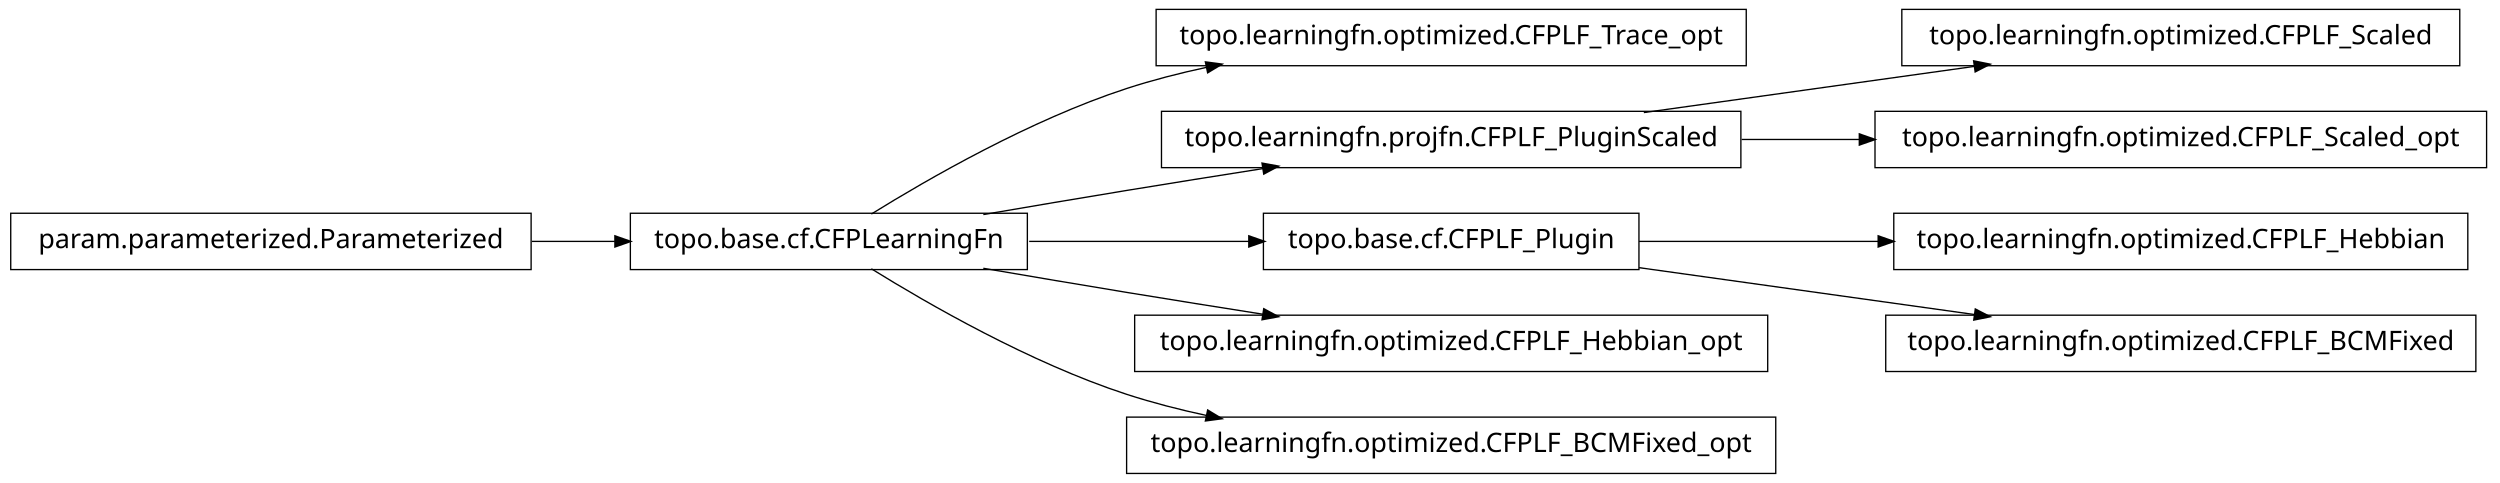
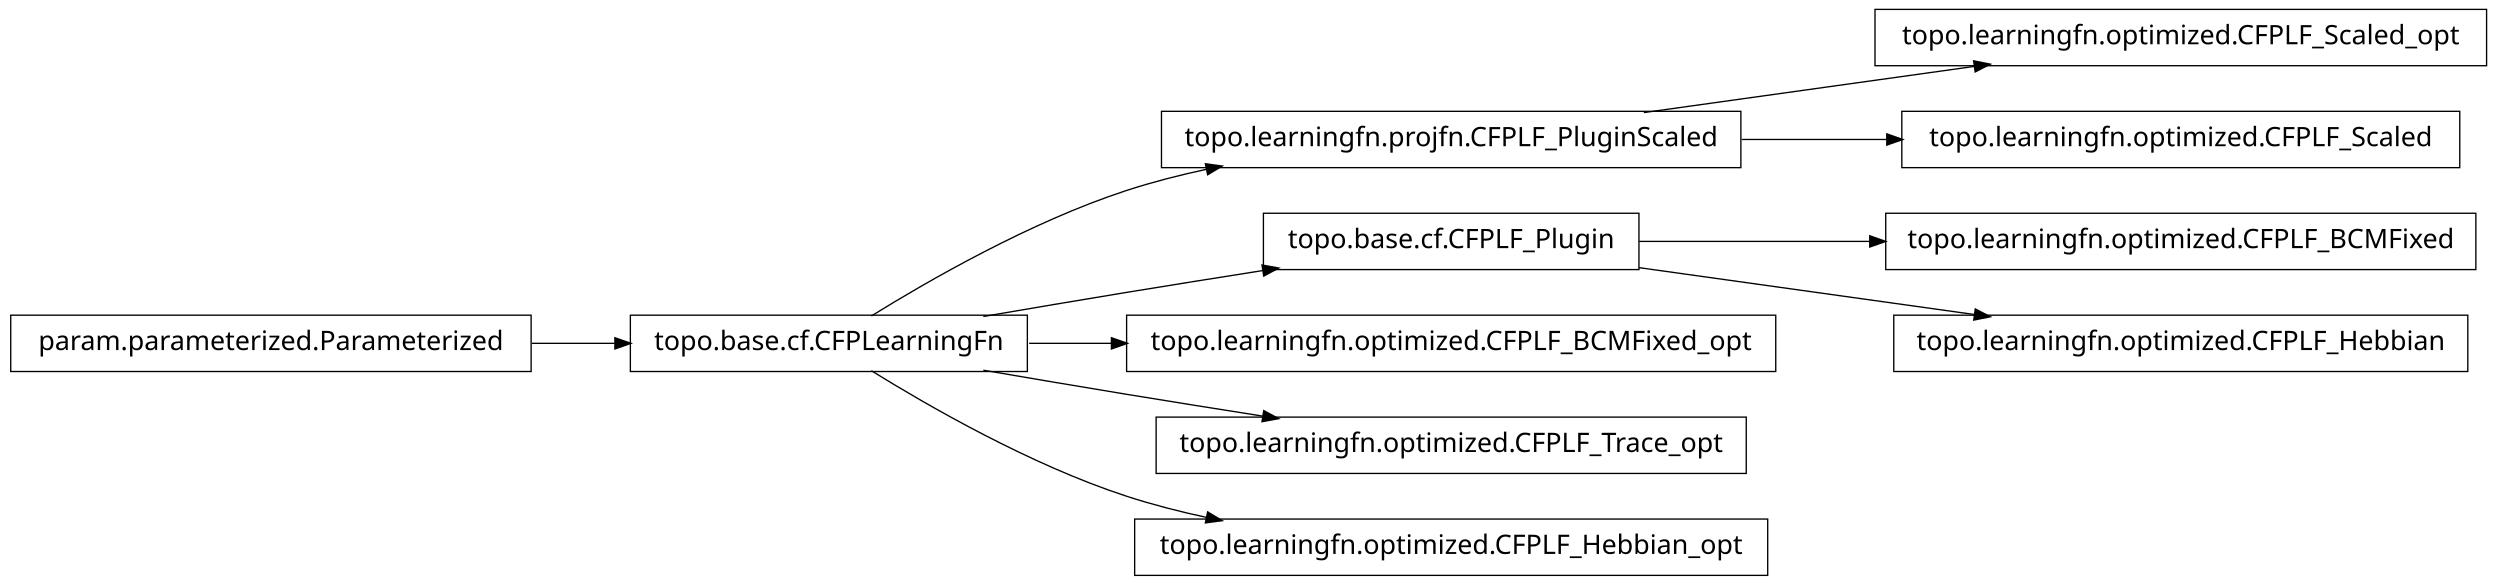
- <svg xmlns="http://www.w3.org/2000/svg" width="932pt" height="180pt" viewBox="0.00 0.00 932.00 180.00">
-   <g id="graph1" class="graph" transform="scale(1 1) rotate(0) translate(4 176)">
-     <polygon fill="white" stroke="white" points="-4,5 -4,-176 929,-176 929,5 -4,5" />
+ <svg xmlns="http://www.w3.org/2000/svg" width="932pt" height="218pt" viewBox="0.00 0.00 932.00 218.00">
+   <g id="graph1" class="graph" transform="scale(1 1) rotate(0) translate(4 214)">
+     <polygon fill="white" stroke="white" points="-4,5 -4,-214 929,-214 929,5 -4,5" />
    <g id="node1" class="node">
-       <polygon fill="none" stroke="black" stroke-width="0.5" points="647,-172.5 427,-172.5 427,-151.5 647,-151.5 647,-172.5" />
-       <text text-anchor="middle" x="537" y="-159.5" font-family="Vera" font-size="10.00">topo.learningfn.optimized.CFPLF_Trace_opt</text>
+       <polygon fill="none" stroke="black" stroke-width="0.5" points="923,-210.5 695,-210.5 695,-189.5 923,-189.5 923,-210.5" />
+       <text text-anchor="middle" x="809" y="-197.5" font-family="Vera" font-size="10.00">topo.learningfn.optimized.CFPLF_Scaled_opt</text>
    </g>
    <g id="node2" class="node">
-       <polygon fill="none" stroke="black" stroke-width="0.5" points="379,-96.5 231,-96.5 231,-75.5 379,-75.5 379,-96.5" />
-       <text text-anchor="middle" x="305" y="-83.5" font-family="Vera" font-size="10.00">topo.base.cf.CFPLearningFn</text>
+       <polygon fill="none" stroke="black" stroke-width="0.5" points="645,-172.5 429,-172.5 429,-151.5 645,-151.5 645,-172.5" />
+       <text text-anchor="middle" x="537" y="-159.5" font-family="Vera" font-size="10.00">topo.learningfn.projfn.CFPLF_PluginScaled</text>
    </g>
    <g id="edge2" class="edge">
-       <path fill="none" stroke="black" stroke-width="0.5" d="M320.839,-96.203C341.762,-109.184 380.162,-131.319 416,-143 425.556,-146.115 435.708,-148.727 445.91,-150.916" />
-       <polygon fill="black" stroke="black" points="445.669,-152.653 450.92,-151.957 446.381,-149.226 445.669,-152.653" />
+       <path fill="none" stroke="black" stroke-width="0.5" d="M608.821,-172.034C646.78,-177.337 693.394,-183.849 732.087,-189.255" />
+       <polygon fill="black" stroke="black" points="732.055,-191.017 737.249,-189.976 732.539,-187.551 732.055,-191.017" />
    </g>
-     <g id="node4" class="node">
-       <polygon fill="none" stroke="black" stroke-width="0.5" points="645,-134.5 429,-134.5 429,-113.5 645,-113.5 645,-134.5" />
-       <text text-anchor="middle" x="537" y="-121.5" font-family="Vera" font-size="10.00">topo.learningfn.projfn.CFPLF_PluginScaled</text>
-     </g>
-     <g id="edge4" class="edge">
-       <path fill="none" stroke="black" stroke-width="0.5" d="M362.586,-96.012C379.762,-98.957 398.636,-102.151 416,-105 432.449,-107.699 450.17,-110.527 466.842,-113.151" />
-       <polygon fill="black" stroke="black" points="466.768,-114.911 471.98,-113.959 467.312,-111.454 466.768,-114.911" />
-     </g>
-     <g id="node11" class="node">
-       <polygon fill="none" stroke="black" stroke-width="0.5" points="607,-96.5 467,-96.5 467,-75.5 607,-75.5 607,-96.5" />
-       <text text-anchor="middle" x="537" y="-83.5" font-family="Vera" font-size="10.00">topo.base.cf.CFPLF_Plugin</text>
-     </g>
-     <g id="edge16" class="edge">
-       <path fill="none" stroke="black" stroke-width="0.5" d="M379.683,-86C405.886,-86 435.324,-86 461.587,-86" />
-       <polygon fill="black" stroke="black" points="461.795,-87.75 466.795,-86 461.795,-84.25 461.795,-87.75" />
-     </g>
-     <g id="node15" class="node">
-       <polygon fill="none" stroke="black" stroke-width="0.5" points="655,-58.5 419,-58.5 419,-37.5 655,-37.5 655,-58.5" />
-       <text text-anchor="middle" x="537" y="-45.5" font-family="Vera" font-size="10.00">topo.learningfn.optimized.CFPLF_Hebbian_opt</text>
-     </g>
-     <g id="edge14" class="edge">
-       <path fill="none" stroke="black" stroke-width="0.5" d="M362.586,-75.988C379.762,-73.043 398.636,-69.849 416,-67 432.449,-64.301 450.17,-61.473 466.842,-58.849" />
-       <polygon fill="black" stroke="black" points="467.312,-60.546 471.98,-58.041 466.768,-57.089 467.312,-60.546" />
-     </g>
-     <g id="node18" class="node">
-       <polygon fill="none" stroke="black" stroke-width="0.5" points="658,-20.5 416,-20.5 416,0.5 658,0.5 658,-20.5" />
-       <text text-anchor="middle" x="537" y="-7.5" font-family="Vera" font-size="10.00">topo.learningfn.optimized.CFPLF_BCMFixed_opt</text>
-     </g>
-     <g id="edge18" class="edge">
-       <path fill="none" stroke="black" stroke-width="0.5" d="M320.839,-75.797C341.762,-62.816 380.162,-40.681 416,-29 425.556,-25.885 435.708,-23.273 445.91,-21.084" />
-       <polygon fill="black" stroke="black" points="446.381,-22.774 450.92,-20.043 445.669,-19.347 446.381,-22.774" />
-     </g>
-     <g id="node8" class="node">
+     <g id="node16" class="node">
      <polygon fill="none" stroke="black" stroke-width="0.5" points="913,-172.5 705,-172.5 705,-151.5 913,-151.5 913,-172.5" />
      <text text-anchor="middle" x="809" y="-159.5" font-family="Vera" font-size="10.00">topo.learningfn.optimized.CFPLF_Scaled</text>
    </g>
-     <g id="edge8" class="edge">
-       <path fill="none" stroke="black" stroke-width="0.5" d="M608.821,-134.034C646.78,-139.337 693.394,-145.849 732.087,-151.255" />
-       <polygon fill="black" stroke="black" points="732.055,-153.017 737.249,-151.976 732.539,-149.551 732.055,-153.017" />
+     <g id="edge14" class="edge">
+       <path fill="none" stroke="black" stroke-width="0.5" d="M645.283,-162C663.158,-162 681.7,-162 699.603,-162" />
+       <polygon fill="black" stroke="black" points="699.634,-163.75 704.634,-162 699.634,-160.25 699.634,-163.75" />
    </g>
-     <g id="node13" class="node">
-       <polygon fill="none" stroke="black" stroke-width="0.5" points="923,-134.5 695,-134.5 695,-113.5 923,-113.5 923,-134.5" />
-       <text text-anchor="middle" x="809" y="-121.5" font-family="Vera" font-size="10.00">topo.learningfn.optimized.CFPLF_Scaled_opt</text>
+     <g id="node4" class="node">
+       <polygon fill="none" stroke="black" stroke-width="0.5" points="919,-134.5 699,-134.5 699,-113.5 919,-113.5 919,-134.5" />
+       <text text-anchor="middle" x="809" y="-121.5" font-family="Vera" font-size="10.00">topo.learningfn.optimized.CFPLF_BCMFixed</text>
    </g>
-     <g id="edge12" class="edge">
-       <path fill="none" stroke="black" stroke-width="0.5" d="M645.283,-124C659.665,-124 674.479,-124 689.044,-124" />
-       <polygon fill="black" stroke="black" points="689.397,-125.75 694.397,-124 689.397,-122.25 689.397,-125.75" />
+     <g id="node5" class="node">
+       <polygon fill="none" stroke="black" stroke-width="0.5" points="607,-134.5 467,-134.5 467,-113.5 607,-113.5 607,-134.5" />
+       <text text-anchor="middle" x="537" y="-121.5" font-family="Vera" font-size="10.00">topo.base.cf.CFPLF_Plugin</text>
    </g>
-     <g id="node6" class="node">
-       <polygon fill="none" stroke="black" stroke-width="0.5" points="194,-96.5 5.68434e-14,-96.5 0,-75.5 194,-75.5 194,-96.5" />
-       <text text-anchor="middle" x="97" y="-83.5" font-family="Vera" font-size="10.00">param.parameterized.Parameterized</text>
-     </g>
-     <g id="edge6" class="edge">
-       <path fill="none" stroke="black" stroke-width="0.5" d="M194.301,-86C204.655,-86 215.098,-86 225.218,-86" />
-       <polygon fill="black" stroke="black" points="225.478,-87.75 230.478,-86 225.477,-84.25 225.478,-87.75" />
+     <g id="edge4" class="edge">
+       <path fill="none" stroke="black" stroke-width="0.5" d="M607.047,-124C633.31,-124 663.902,-124 693.213,-124" />
+       <polygon fill="black" stroke="black" points="693.286,-125.75 698.286,-124 693.286,-122.25 693.286,-125.75" />
    </g>
    <g id="node10" class="node">
      <polygon fill="none" stroke="black" stroke-width="0.5" points="916,-96.5 702,-96.5 702,-75.5 916,-75.5 916,-96.5" />
      <text text-anchor="middle" x="809" y="-83.5" font-family="Vera" font-size="10.00">topo.learningfn.optimized.CFPLF_Hebbian</text>
    </g>
-     <g id="edge10" class="edge">
-       <path fill="none" stroke="black" stroke-width="0.5" d="M607.047,-86C634.202,-86 665.987,-86 696.197,-86" />
-       <polygon fill="black" stroke="black" points="696.424,-87.75 701.424,-86 696.424,-84.25 696.424,-87.75" />
+     <g id="edge8" class="edge">
+       <path fill="none" stroke="black" stroke-width="0.5" d="M607.047,-114.214C645.31,-108.868 692.763,-102.239 732.055,-96.75" />
+       <polygon fill="black" stroke="black" points="732.586,-98.442 737.296,-96.017 732.102,-94.976 732.586,-98.442" />
    </g>
-     <g id="node20" class="node">
-       <polygon fill="none" stroke="black" stroke-width="0.5" points="919,-58.5 699,-58.5 699,-37.5 919,-37.5 919,-58.5" />
-       <text text-anchor="middle" x="809" y="-45.5" font-family="Vera" font-size="10.00">topo.learningfn.optimized.CFPLF_BCMFixed</text>
+     <g id="node7" class="node">
+       <polygon fill="none" stroke="black" stroke-width="0.5" points="658,-96.5 416,-96.5 416,-75.5 658,-75.5 658,-96.5" />
+       <text text-anchor="middle" x="537" y="-83.5" font-family="Vera" font-size="10.00">topo.learningfn.optimized.CFPLF_BCMFixed_opt</text>
+     </g>
+     <g id="node8" class="node">
+       <polygon fill="none" stroke="black" stroke-width="0.5" points="379,-96.5 231,-96.5 231,-75.5 379,-75.5 379,-96.5" />
+       <text text-anchor="middle" x="305" y="-83.5" font-family="Vera" font-size="10.00">topo.base.cf.CFPLearningFn</text>
    </g>
    <g id="edge20" class="edge">
-       <path fill="none" stroke="black" stroke-width="0.5" d="M607.047,-76.214C645.31,-70.868 692.763,-64.239 732.055,-58.75" />
-       <polygon fill="black" stroke="black" points="732.586,-60.443 737.296,-58.017 732.102,-56.976 732.586,-60.443" />
+       <path fill="none" stroke="black" stroke-width="0.5" d="M320.839,-96.203C341.762,-109.184 380.162,-131.319 416,-143 425.556,-146.115 435.708,-148.727 445.91,-150.916" />
+       <polygon fill="black" stroke="black" points="445.669,-152.653 450.92,-151.957 446.381,-149.226 445.669,-152.653" />
+     </g>
+     <g id="edge18" class="edge">
+       <path fill="none" stroke="black" stroke-width="0.5" d="M362.586,-96.012C379.762,-98.957 398.636,-102.151 416,-105 432.449,-107.699 450.17,-110.527 466.842,-113.151" />
+       <polygon fill="black" stroke="black" points="466.768,-114.911 471.98,-113.959 467.312,-111.454 466.768,-114.911" />
+     </g>
+     <g id="edge6" class="edge">
+       <path fill="none" stroke="black" stroke-width="0.5" d="M379.683,-86C389.587,-86 399.953,-86 410.435,-86" />
+       <polygon fill="black" stroke="black" points="410.588,-87.75 415.588,-86 410.588,-84.25 410.588,-87.75" />
+     </g>
+     <g id="node12" class="node">
+       <polygon fill="none" stroke="black" stroke-width="0.5" points="647,-58.5 427,-58.5 427,-37.5 647,-37.5 647,-58.5" />
+       <text text-anchor="middle" x="537" y="-45.5" font-family="Vera" font-size="10.00">topo.learningfn.optimized.CFPLF_Trace_opt</text>
+     </g>
+     <g id="edge10" class="edge">
+       <path fill="none" stroke="black" stroke-width="0.5" d="M362.586,-75.988C379.762,-73.043 398.636,-69.849 416,-67 432.449,-64.301 450.17,-61.473 466.842,-58.849" />
+       <polygon fill="black" stroke="black" points="467.312,-60.546 471.98,-58.041 466.768,-57.089 467.312,-60.546" />
+     </g>
+     <g id="node18" class="node">
+       <polygon fill="none" stroke="black" stroke-width="0.5" points="655,-20.5 419,-20.5 419,0.5 655,0.5 655,-20.5" />
+       <text text-anchor="middle" x="537" y="-7.5" font-family="Vera" font-size="10.00">topo.learningfn.optimized.CFPLF_Hebbian_opt</text>
+     </g>
+     <g id="edge16" class="edge">
+       <path fill="none" stroke="black" stroke-width="0.5" d="M320.839,-75.797C341.762,-62.816 380.162,-40.681 416,-29 425.556,-25.885 435.708,-23.273 445.91,-21.084" />
+       <polygon fill="black" stroke="black" points="446.381,-22.774 450.92,-20.043 445.669,-19.347 446.381,-22.774" />
+     </g>
+     <g id="node14" class="node">
+       <polygon fill="none" stroke="black" stroke-width="0.5" points="194,-96.5 5.68434e-14,-96.5 0,-75.5 194,-75.5 194,-96.5" />
+       <text text-anchor="middle" x="97" y="-83.5" font-family="Vera" font-size="10.00">param.parameterized.Parameterized</text>
+     </g>
+     <g id="edge12" class="edge">
+       <path fill="none" stroke="black" stroke-width="0.5" d="M194.301,-86C204.655,-86 215.098,-86 225.218,-86" />
+       <polygon fill="black" stroke="black" points="225.478,-87.75 230.478,-86 225.477,-84.25 225.478,-87.75" />
    </g>
  </g>
</svg>
